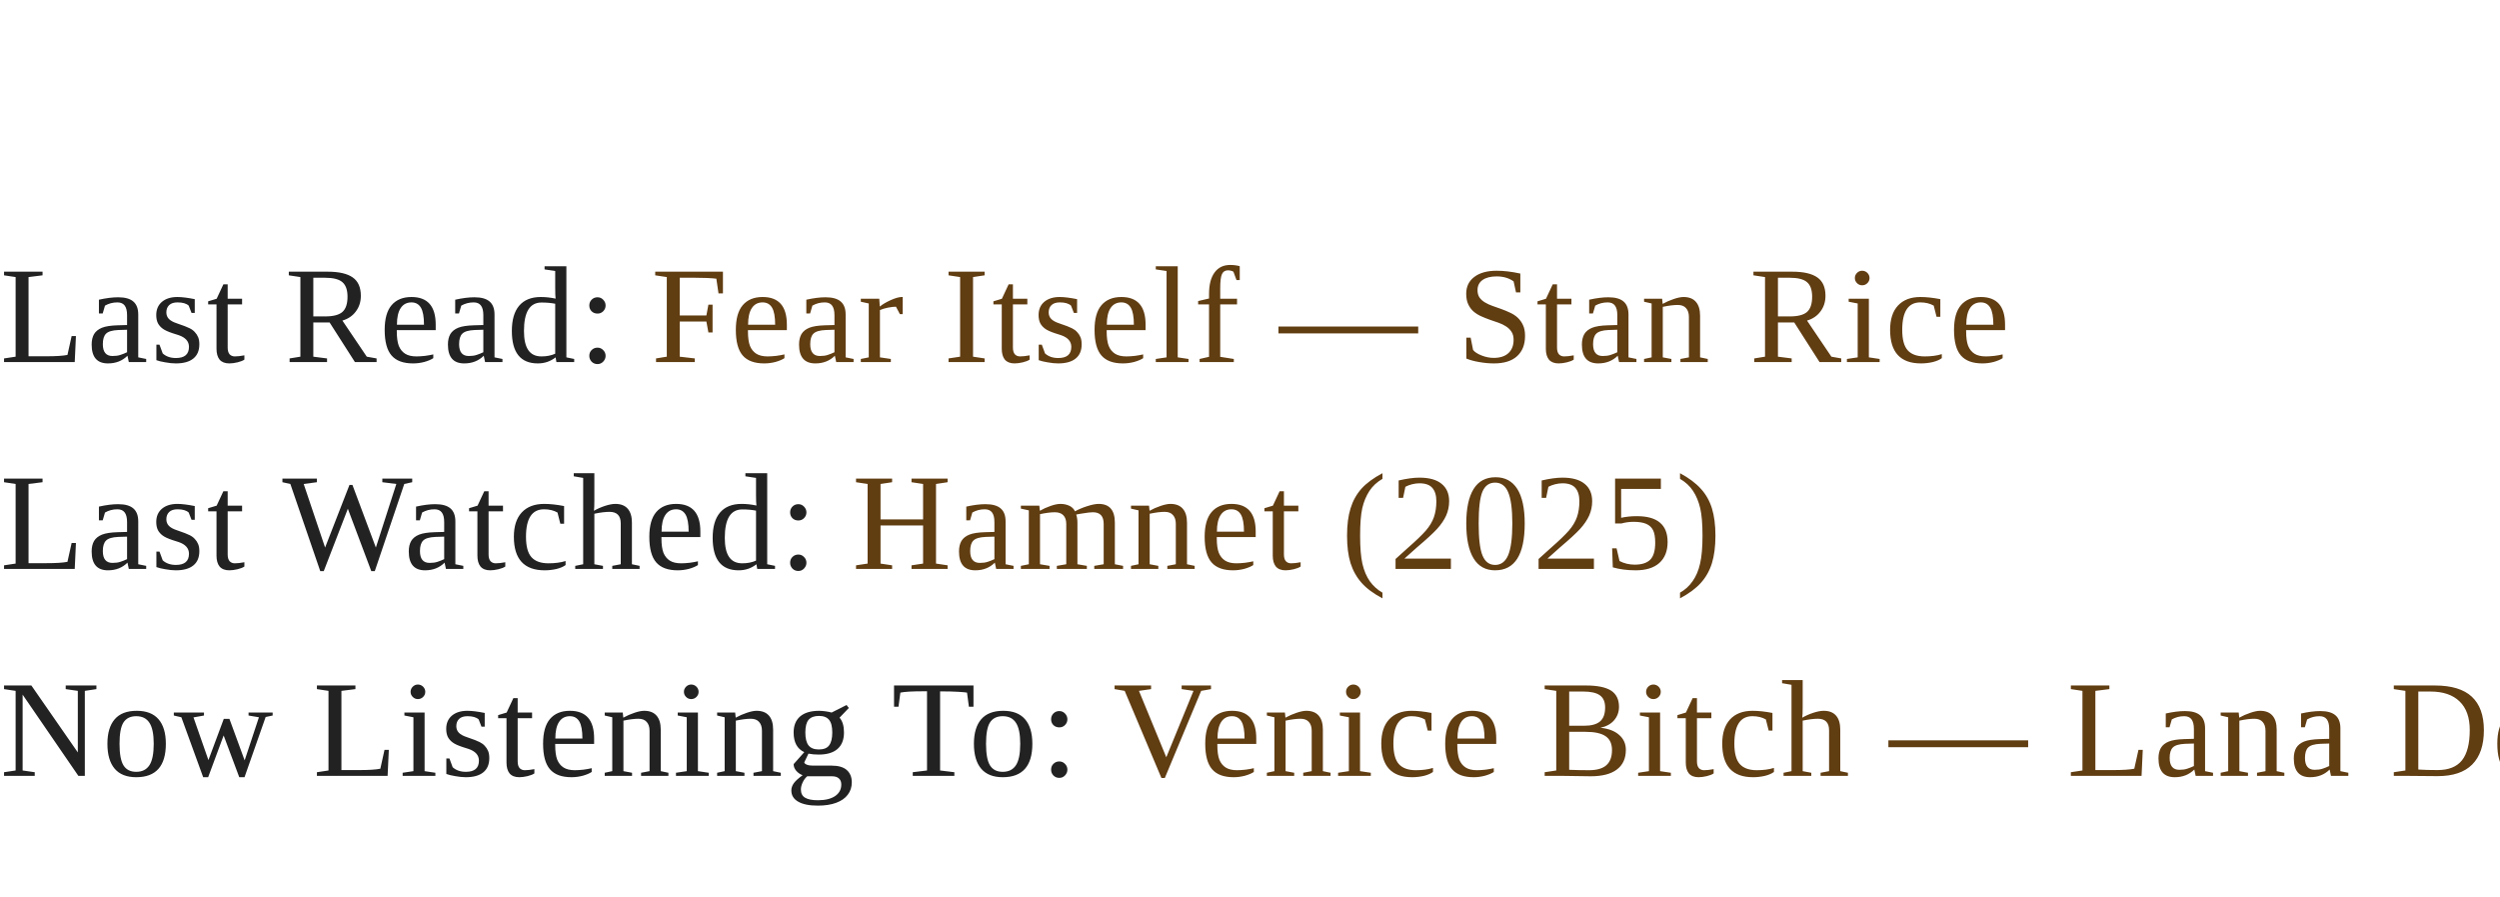
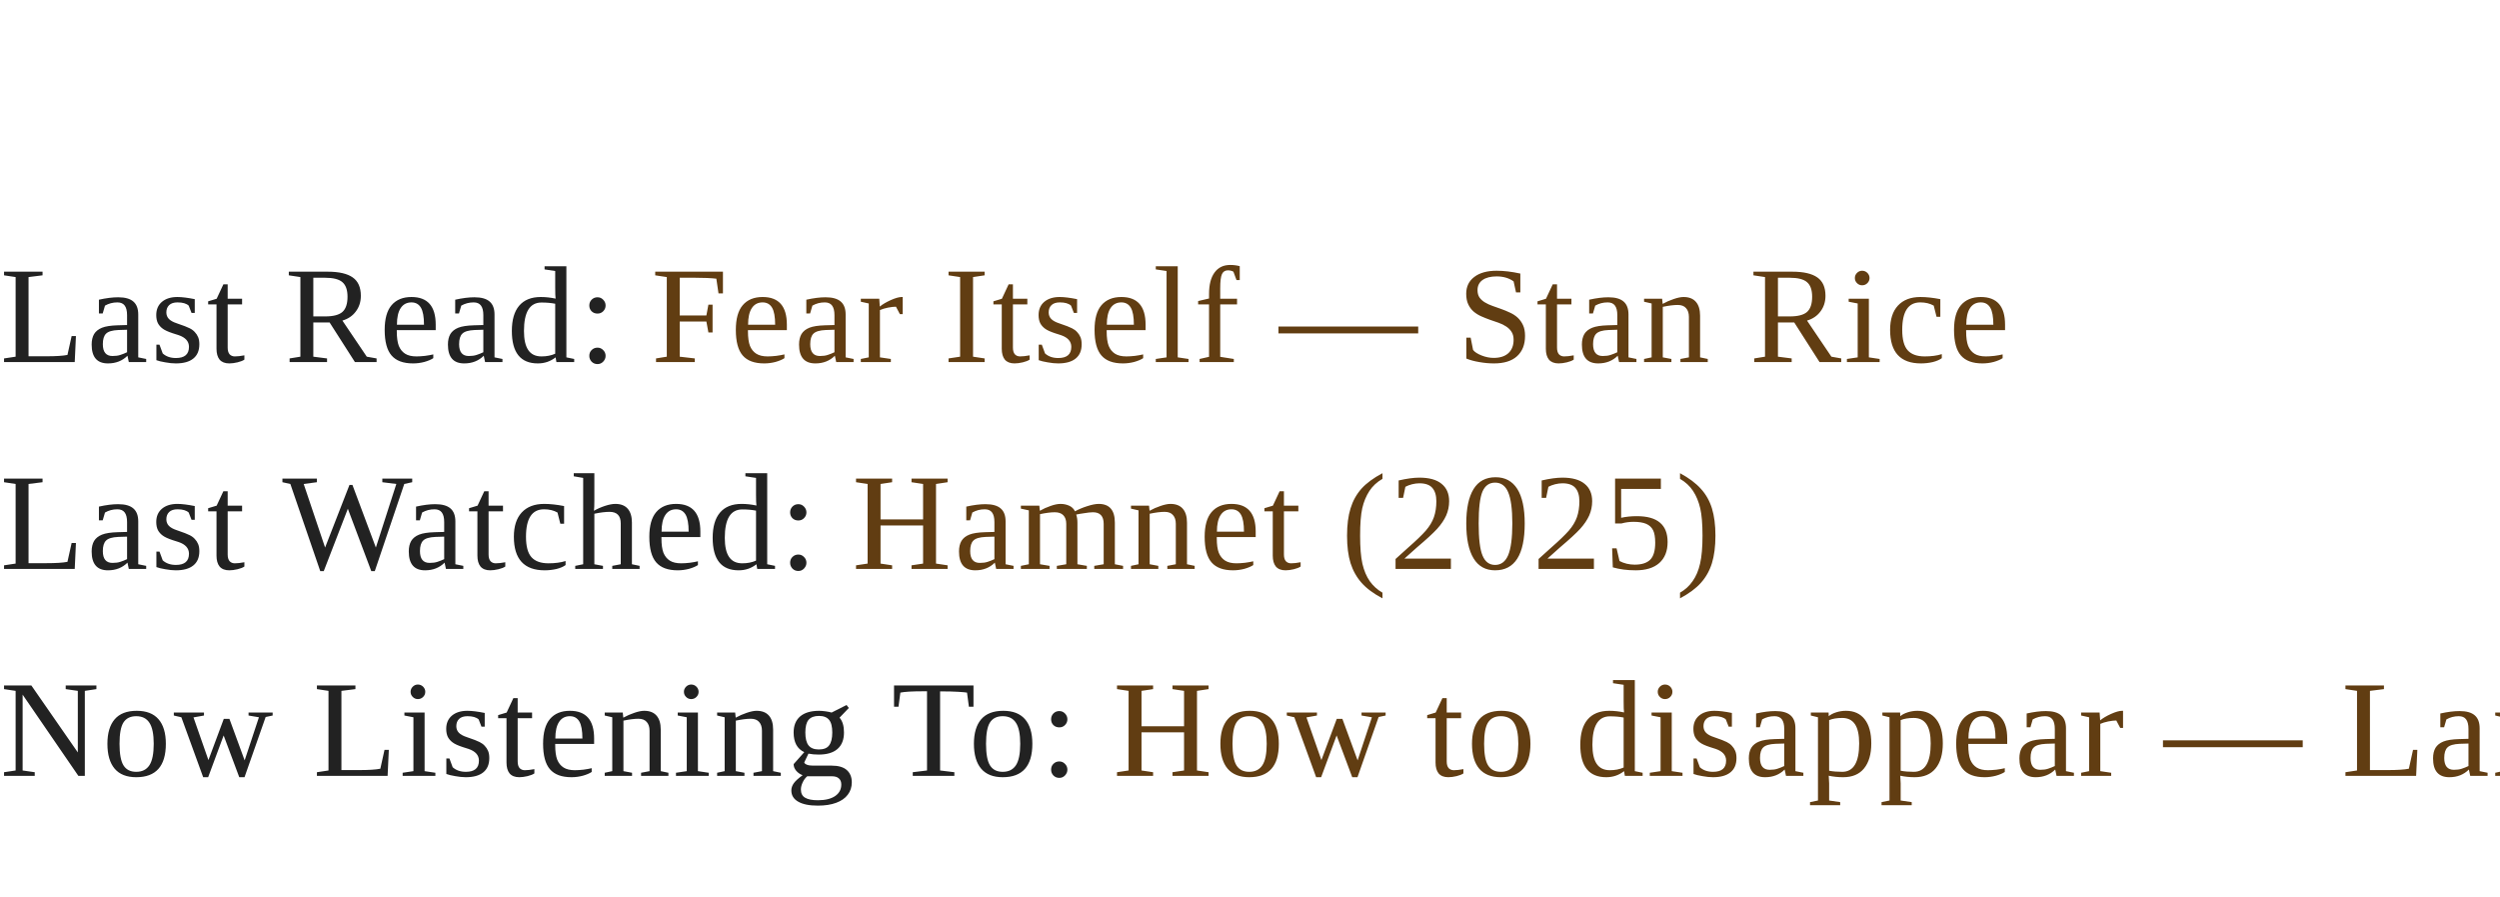
<svg xmlns="http://www.w3.org/2000/svg" width="290" height="104" viewBox="0 0 290 104" overflow="visible">
  <style>
    .line {
      font-family: Times New Roman, Times, serif;
      font-size: 16px;
      letter-spacing: 0.3px;
    }
    .label { fill: #222222; }
    .value { fill: #613d12; }
    a { text-decoration: none; }
  </style>
  <rect width="100%" height="100%" fill="transparent" />
  <a href="https://www.goodreads.com/review/show/5846417559?utm_medium=api&amp;utm_source=rss" target="_blank" rel="noopener noreferrer">
    <text x="0" y="42" class="line" text-anchor="start">
      <tspan class="label">Last Read:</tspan>
      <tspan class="value"> Fear Itself — Stan Rice</tspan>
    </text>
  </a>
  <a href="https://letterboxd.com/eneremit/film/hamnet/" target="_blank" rel="noopener noreferrer">
    <text x="0" y="66" class="line" text-anchor="start">
      <tspan class="label">Last Watched:</tspan>
      <tspan class="value"> Hamnet (2025)</tspan>
    </text>
  </a>
-   <a href="https://www.last.fm/music/Lana+Del+Rey/_/Venice+Bitch" target="_blank" rel="noopener noreferrer">
+   <a href="https://www.last.fm/music/Lana+Del+Rey/_/How+to+disappear" target="_blank" rel="noopener noreferrer">
    <text x="0" y="90" class="line" text-anchor="start">
      <tspan class="label">Now Listening To:</tspan>
-       <tspan class="value"> Venice Bitch — Lana Del Rey</tspan>
+       <tspan class="value"> How to disappear — Lana Del Rey</tspan>
    </text>
  </a>
</svg>
